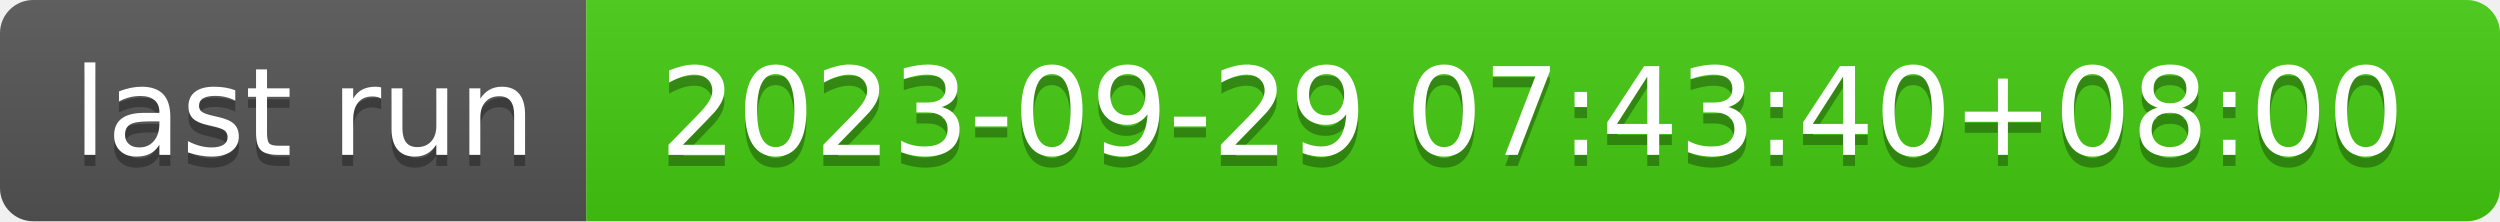
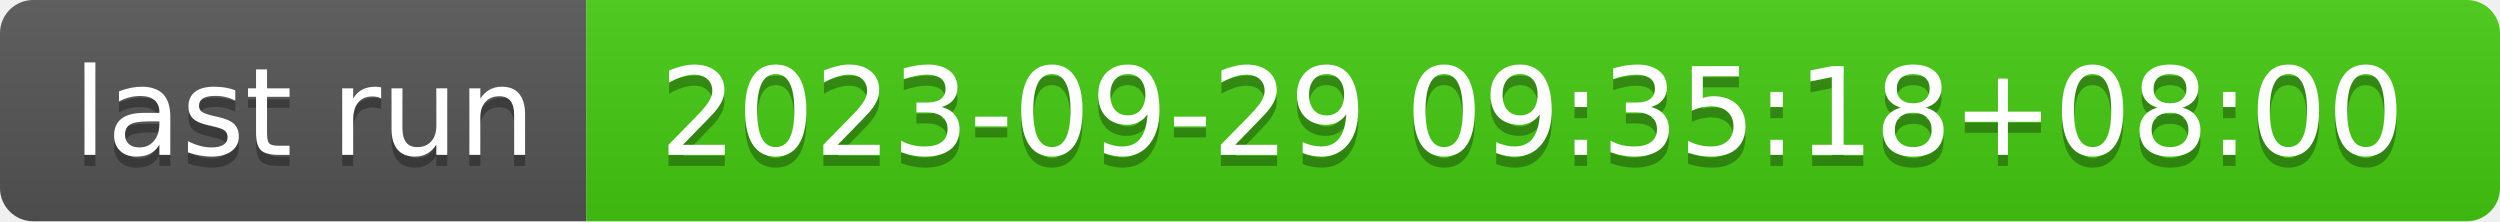
- <svg xmlns="http://www.w3.org/2000/svg" width="226" height="20" role="img" aria-label="last run: 2023-09-29 07:43:40+08:00">
+ <svg xmlns="http://www.w3.org/2000/svg" width="226" height="20" role="img" aria-label="last run: 2023-09-29 09:35:18+08:00">
  <linearGradient id="s" x2="0" y2="100%">
    <stop offset="0" stop-color="#bbb" stop-opacity=".1" />
    <stop offset="1" stop-opacity=".1" />
  </linearGradient>
  <clipPath id="r">
    <rect width="226" height="20" rx="3" fill="#fff" />
  </clipPath>
  <g clip-path="url(#r)">
    <rect width="53" height="20" fill="#555" />
    <rect x="53" width="173" height="20" fill="#4c1" />
    <rect width="226" height="20" fill="url(#s)" />
  </g>
  <g fill="#fff" text-anchor="middle" font-family="Verdana,Geneva,DejaVu Sans,sans-serif" text-rendering="geometricPrecision" font-size="110">
    <text aria-hidden="true" x="275" y="150" fill="#010101" fill-opacity=".3" transform="scale(.1)" textLength="430">last run</text>
    <text x="275" y="140" transform="scale(.1)" fill="#fff" textLength="430">last run</text>
-     <text aria-hidden="true" x="1385" y="150" fill="#010101" fill-opacity=".3" transform="scale(.1)" textLength="1630">2023-09-29 07:43:40+08:00</text>
-     <text x="1385" y="140" transform="scale(.1)" fill="#fff" textLength="1630">2023-09-29 07:43:40+08:00</text>
+     <text aria-hidden="true" x="1385" y="150" fill="#010101" fill-opacity=".3" transform="scale(.1)" textLength="1630">2023-09-29 09:35:18+08:00</text>
+     <text x="1385" y="140" transform="scale(.1)" fill="#fff" textLength="1630">2023-09-29 09:35:18+08:00</text>
  </g>
</svg>
